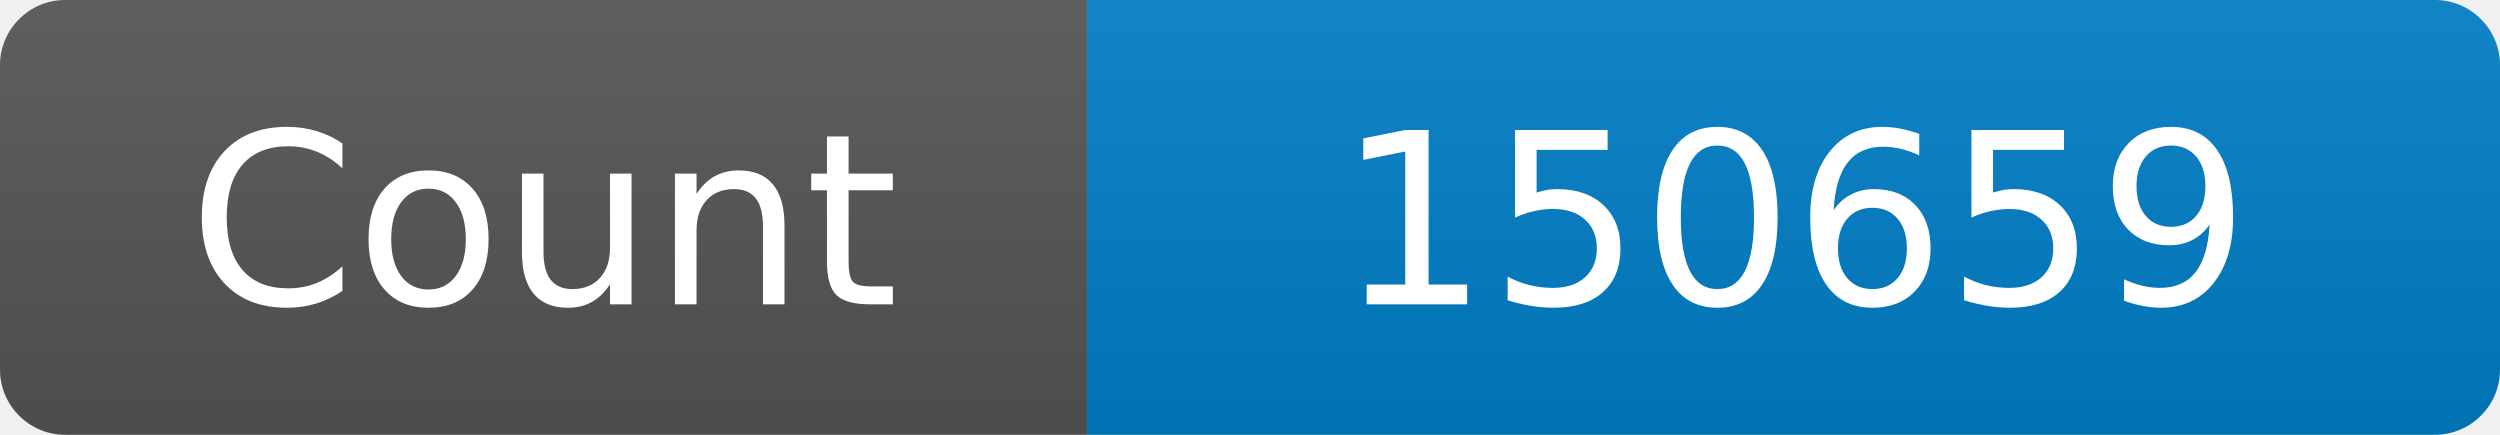
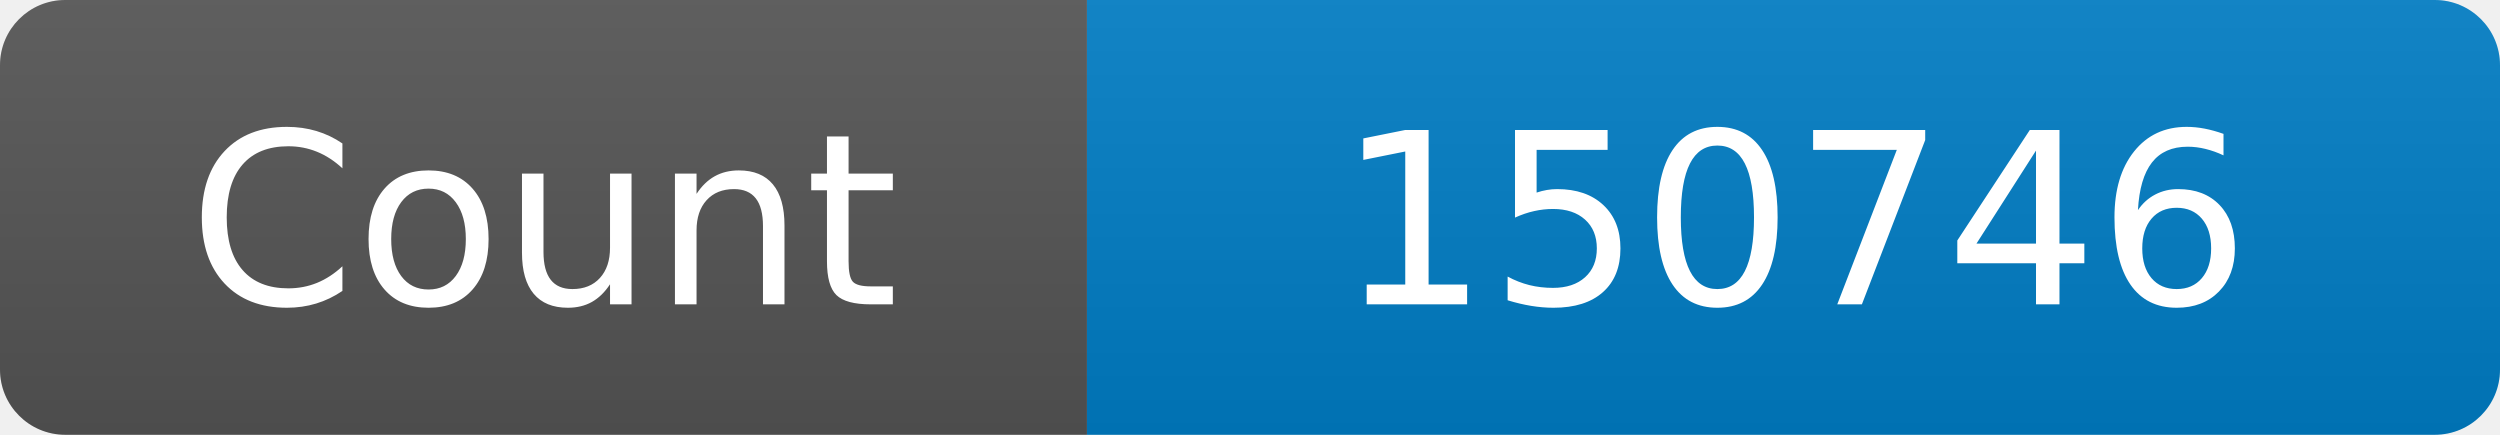
<svg xmlns="http://www.w3.org/2000/svg" width="115" height="20" role="img" aria-label="Maintained?: yes">
  <linearGradient id="s" x2="0" y2="100%">
    <stop offset="0" stop-color="#bbb" stop-opacity=".1" />
    <stop offset="1" stop-opacity=".1" />
  </linearGradient>
  <clipPath id="r">
    <rect width="115" height="20" rx="3" fill="#fff" />
  </clipPath>
  <g clip-path="url(#r)">
    <rect width="50" height="20" fill="#555" />
    <rect x="50" width="160" height="20" fill="#007ec6" />
    <rect width="115" height="20" fill="url(#s)" />
  </g>
  <g fill="#fff" text-anchor="middle" font-family="Verdana,Geneva,DejaVu Sans,sans-serif" font-size="110">
    <text x="250" y="140" transform="scale(.1)" fill="#fff">Count</text>
-     <text x="825" y="140" transform="scale(.1)" fill="#fff">150659</text>
+     <text x="825" y="140" transform="scale(.1)" fill="#fff">150746</text>
  </g>
</svg>
